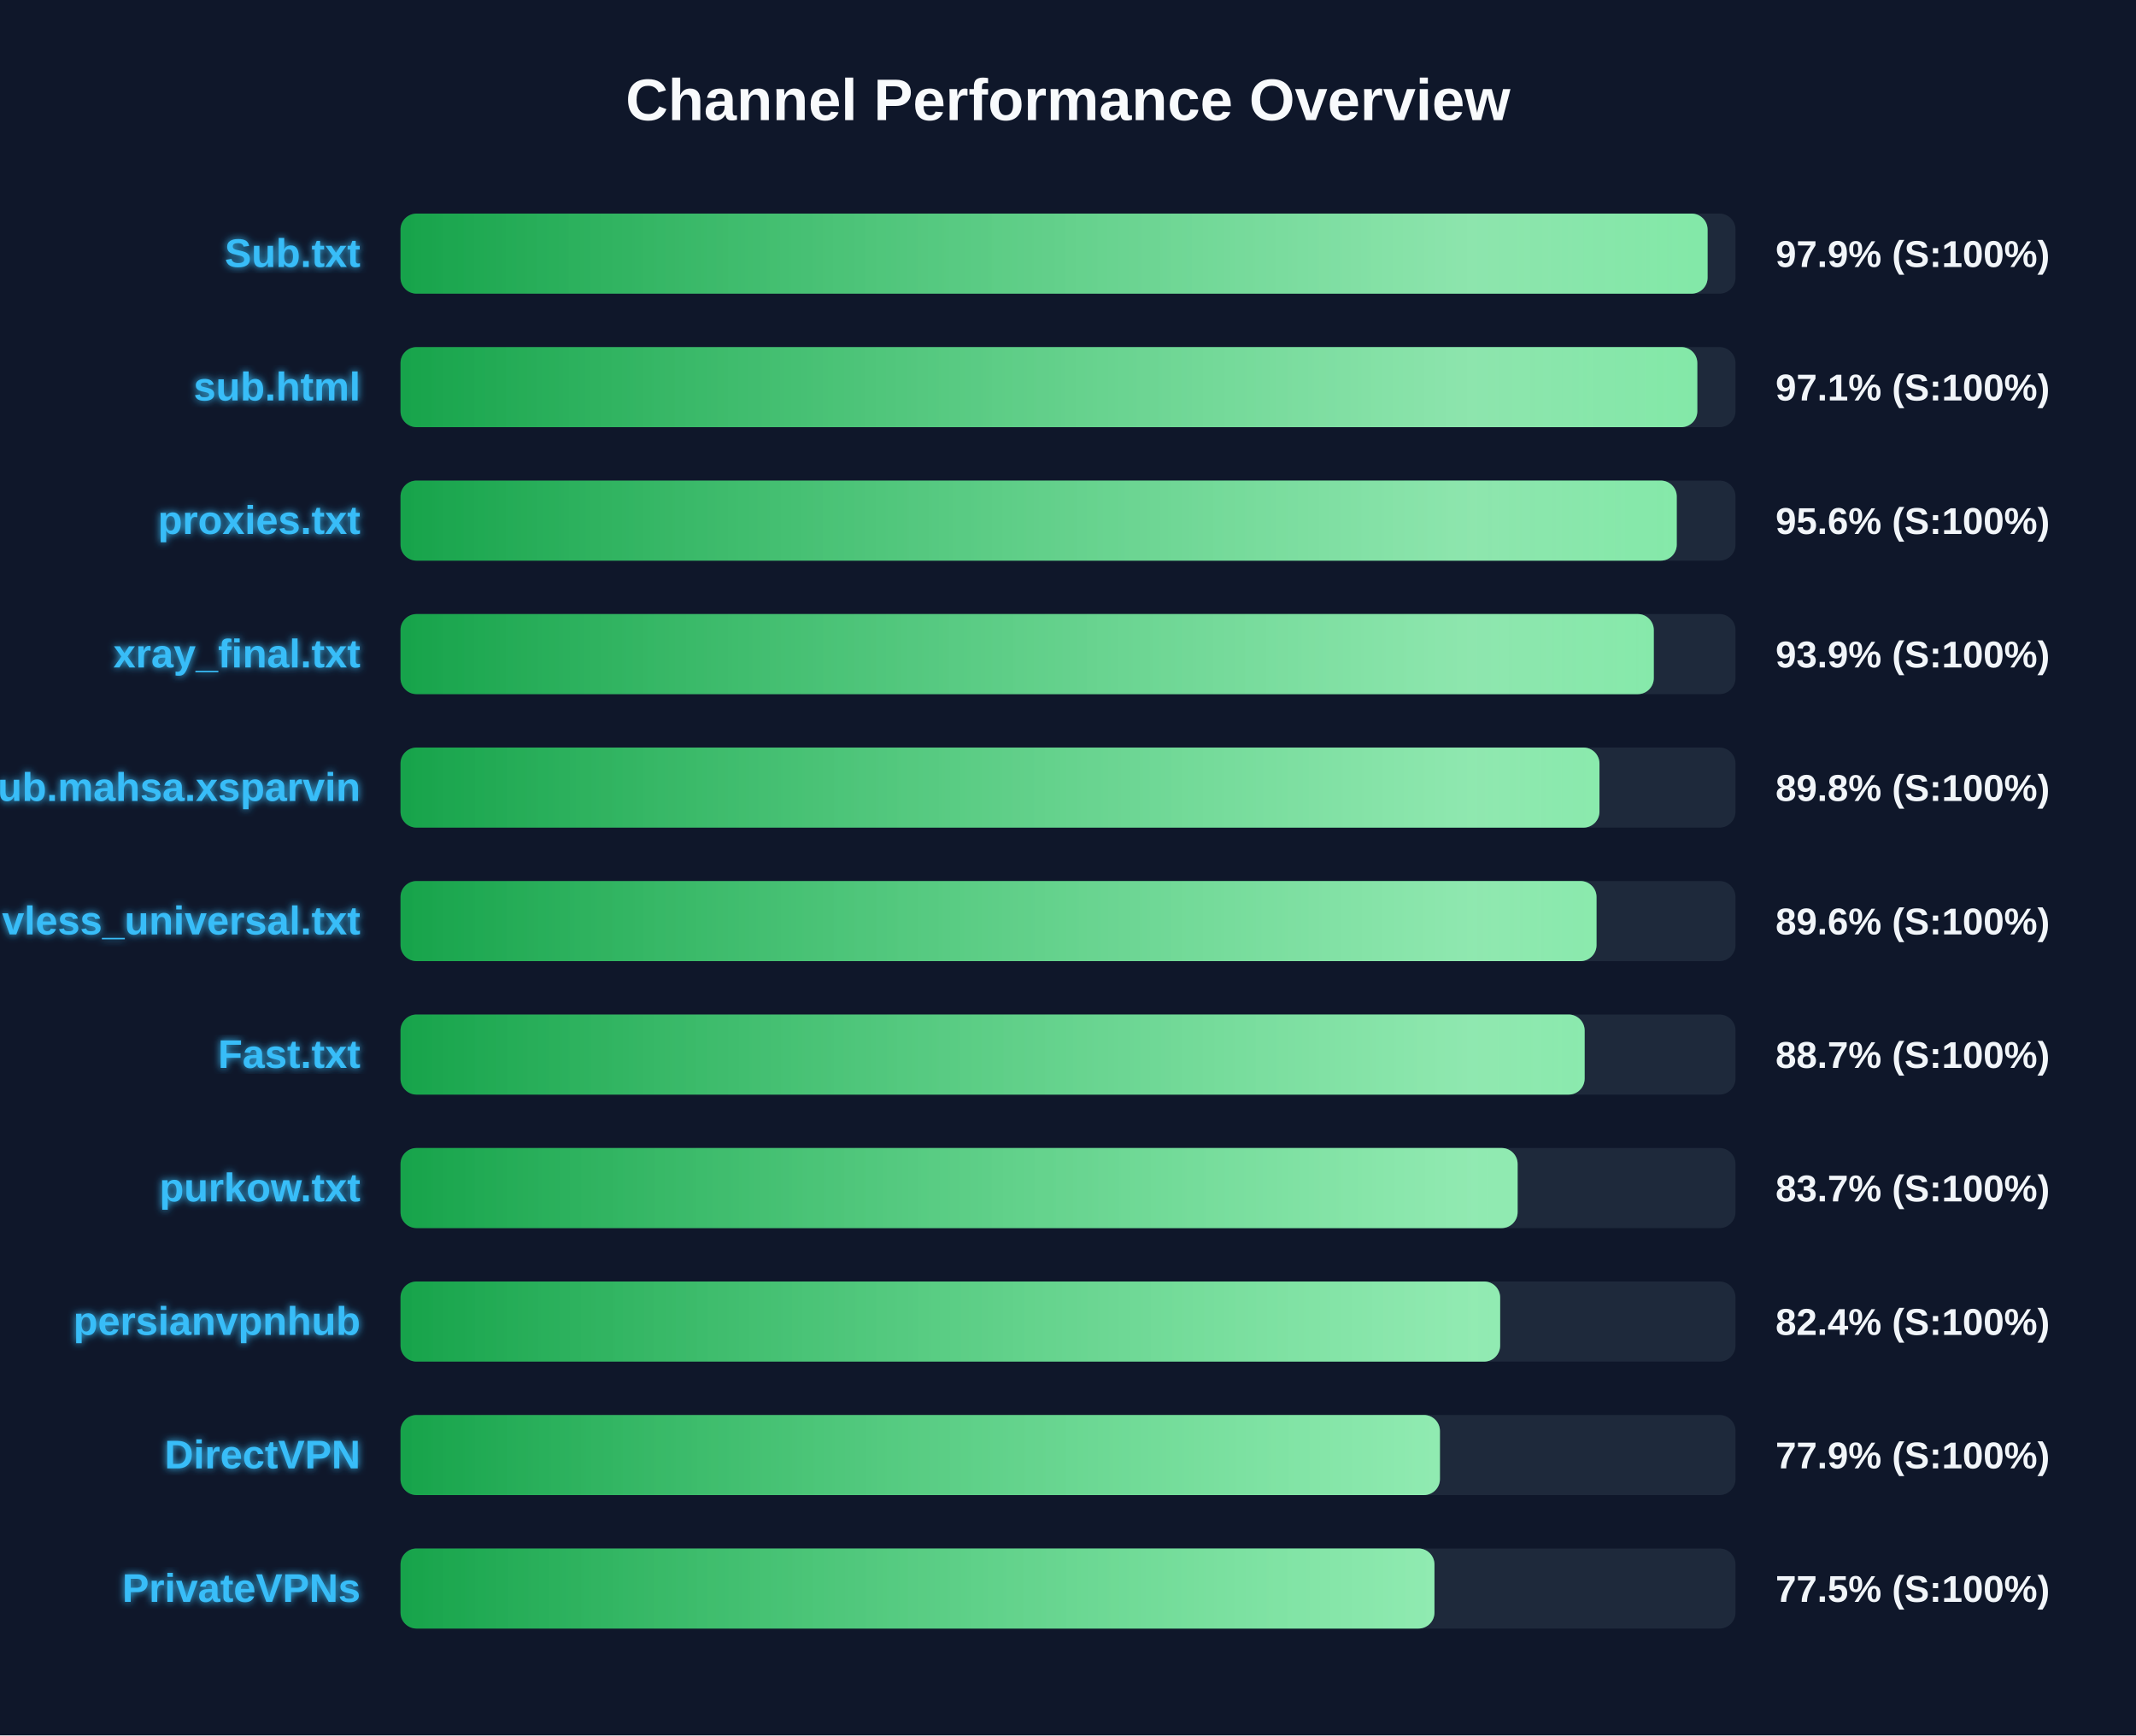
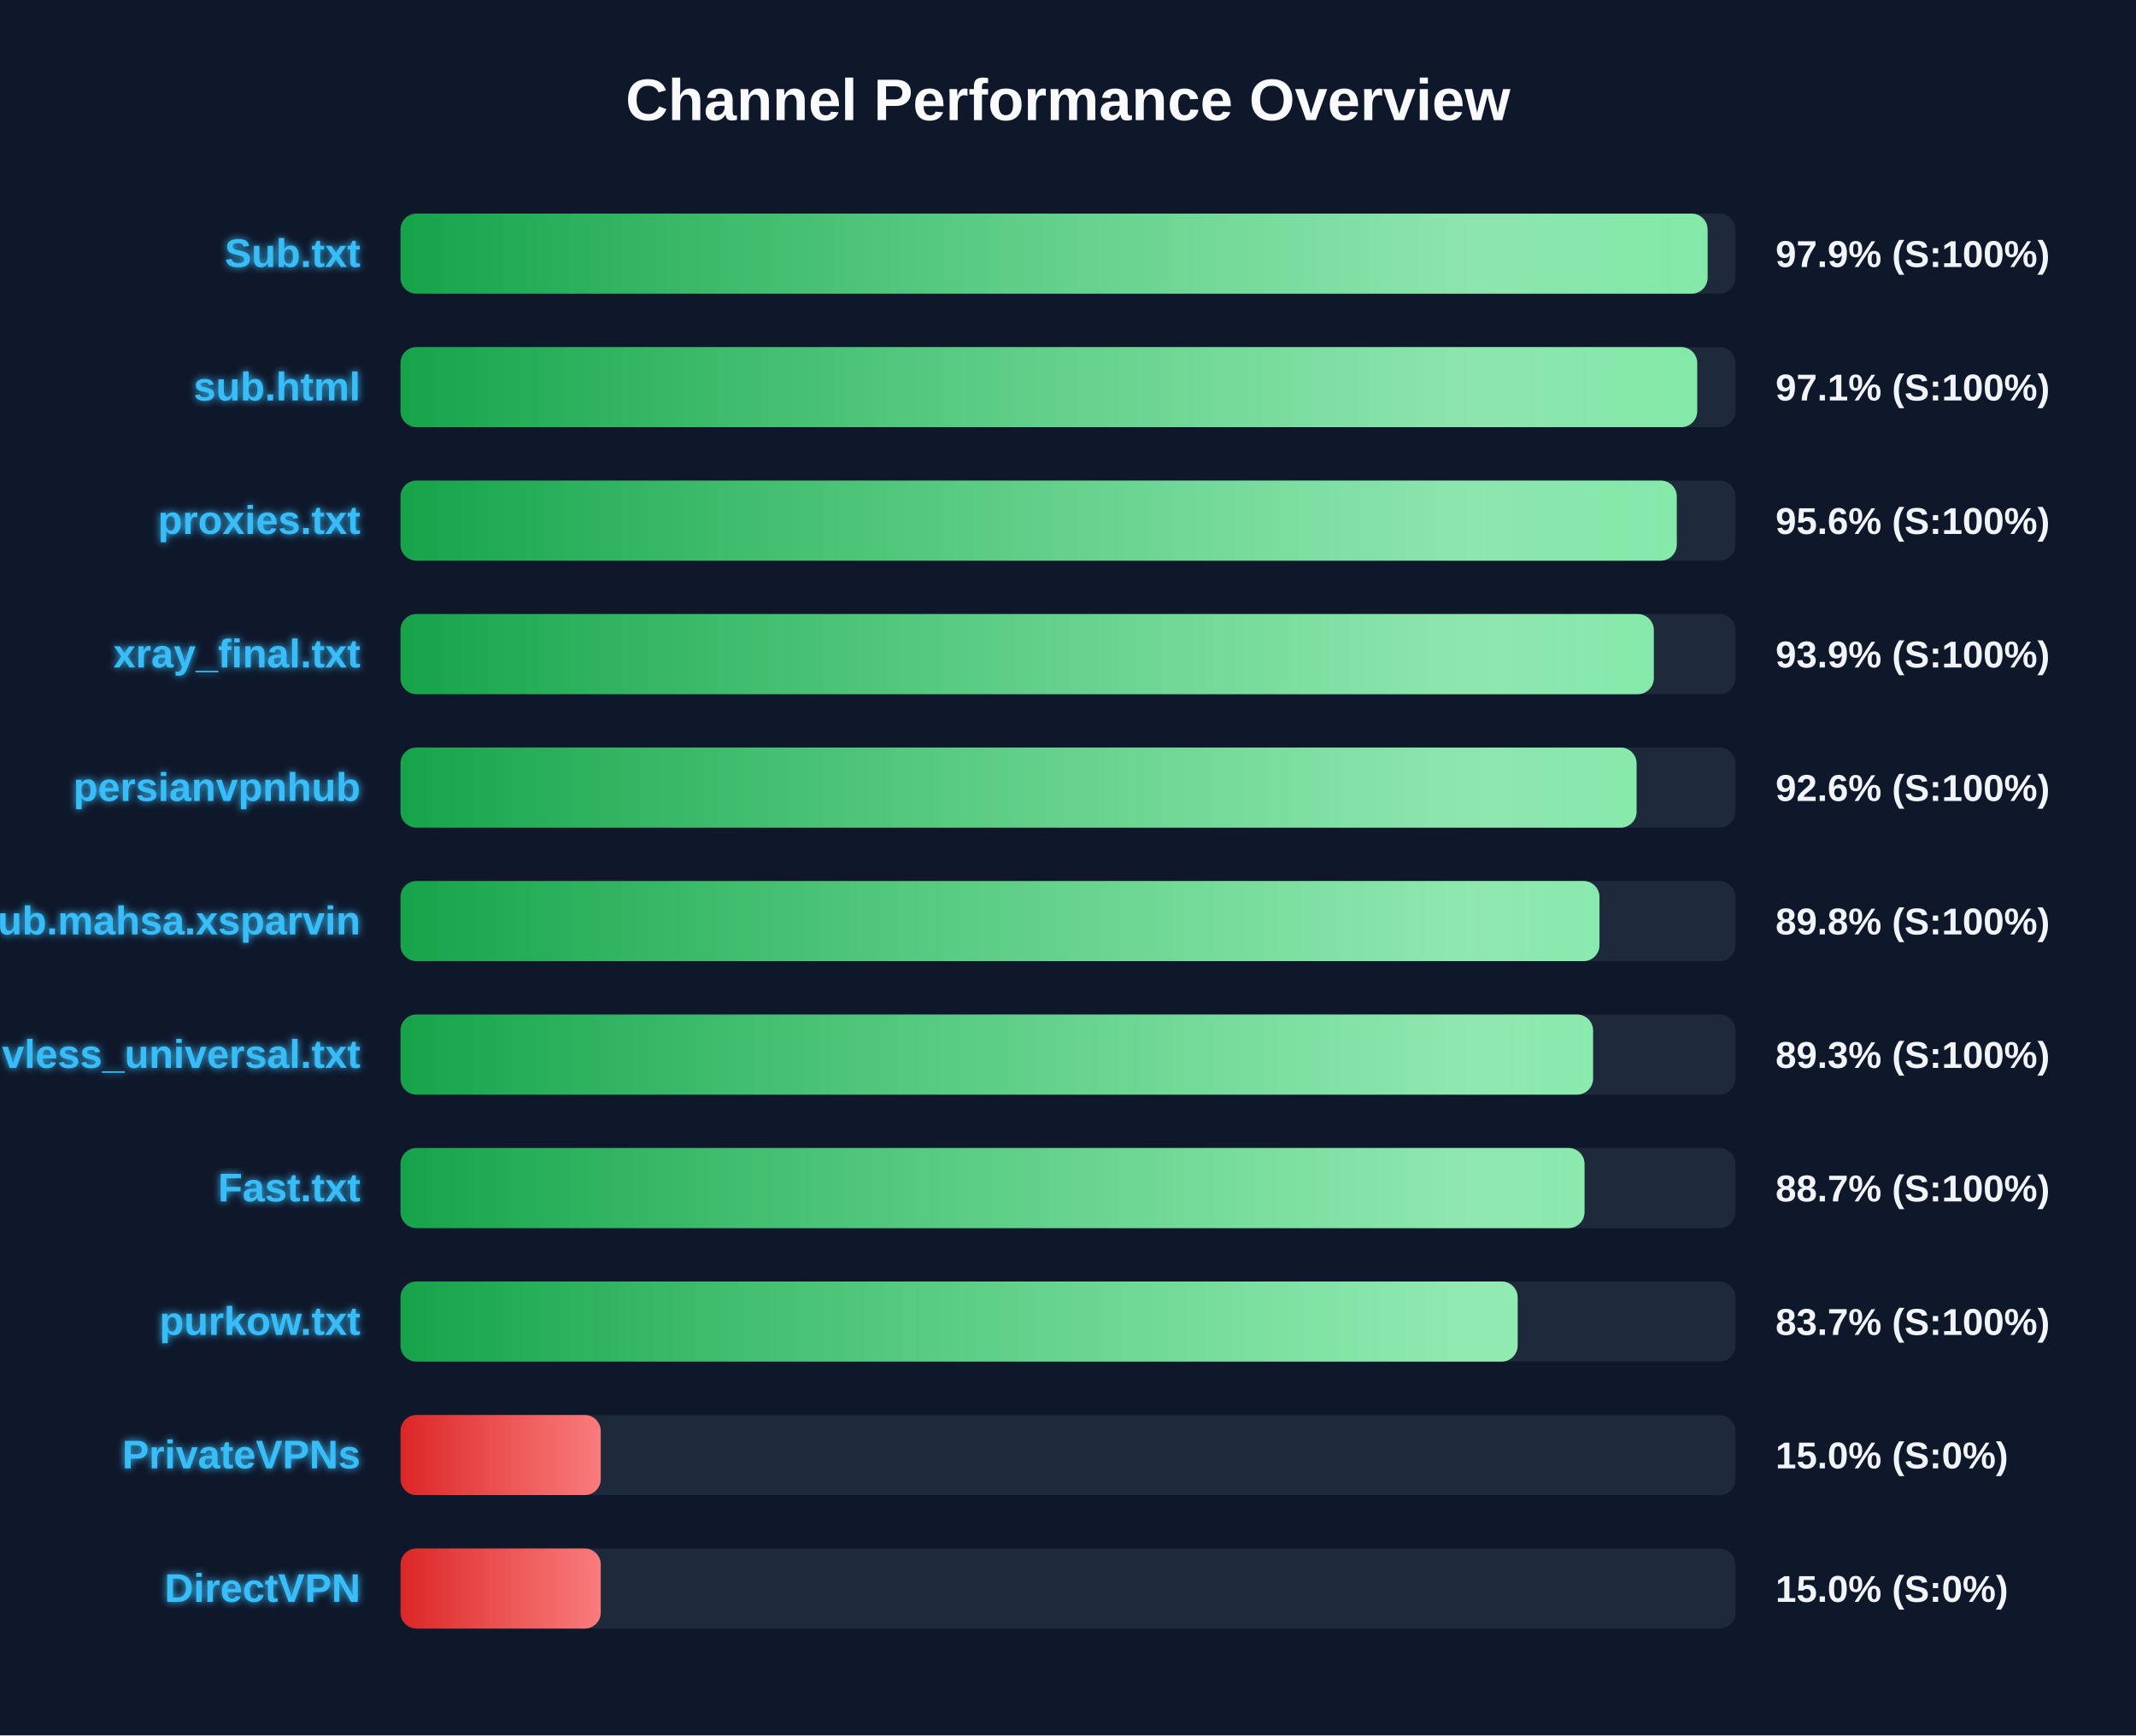
<svg xmlns="http://www.w3.org/2000/svg" width="800" height="650" version="1.1">
  <defs>
    <linearGradient id="grad-green" x1="0%" y1="0%" x2="100%" y2="0%">
      <stop offset="0%" stop-color="#16a34a" />
      <stop offset="100%" stop-color="#4ade80" />
    </linearGradient>
    <linearGradient id="grad-yellow" x1="0%" y1="0%" x2="100%" y2="0%">
      <stop offset="0%" stop-color="#ca8a04" />
      <stop offset="100%" stop-color="#fde047" />
    </linearGradient>
    <linearGradient id="grad-red" x1="0%" y1="0%" x2="100%" y2="0%">
      <stop offset="0%" stop-color="#dc2626" />
      <stop offset="100%" stop-color="#f87171" />
    </linearGradient>
    <linearGradient id="shimmer" x1="0%" y1="0%" x2="100%" y2="0%">
      <stop offset="0%" stop-color="rgba(255,255,255,0)" />
      <stop offset="50%" stop-color="rgba(255,255,255,0.4)" />
      <stop offset="100%" stop-color="rgba(255,255,255,0)" />
    </linearGradient>
    <filter id="glow" x="-20%" y="-20%" width="140%" height="140%">
      <feGaussianBlur stdDeviation="1.5" result="blur" />
      <feComposite in="SourceGraphic" in2="blur" operator="over" />
    </filter>
  </defs>
  <style>
        .bg-rect { fill: #0f172a; }
        .title { font: bold 22px 'Segoe UI', Arial, sans-serif; fill: #f8fafc; }
        .row { font: bold 15px 'Segoe UI', Arial, sans-serif; fill: #38bdf8; filter: url(#glow); }
        .score { font: bold 14px 'Segoe UI', Arial, sans-serif; fill: #f1f5f9; }
        @keyframes shimmer-anim {
            0% { transform: translateX(-100%); }
            100% { transform: translateX(200%); }
        }
        .shimmer-rect {
            animation: shimmer-anim 2.5s infinite linear;
        }
    </style>
  <rect width="100%" height="100%" class="bg-rect" />
  <text x="400" y="45" text-anchor="middle" class="title">Channel Performance Overview</text>
  <rect x="150" y="80" width="500" height="30" fill="#1e293b" rx="6" />
  <clipPath id="clip-0">
    <rect x="150" y="80" width="489.55" height="30" rx="6" />
  </clipPath>
  <rect x="150" y="80" width="489.55" height="30" fill="url(#grad-green)" rx="6" />
  <g clip-path="url(#clip-0)">
    <rect x="150" y="80" width="100%" height="30" fill="url(#shimmer)" class="shimmer-rect" />
  </g>
  <text x="135" y="100" text-anchor="end" class="row">Sub.txt</text>
  <text x="665" y="100" text-anchor="start" class="score">97.9% (S:100%)</text>
  <rect x="150" y="130" width="500" height="30" fill="#1e293b" rx="6" />
  <clipPath id="clip-1">
-     <rect x="150" y="130" width="485.7" height="30" rx="6" />
+     <rect x="150" y="130" width="485.65" height="30" rx="6" />
  </clipPath>
-   <rect x="150" y="130" width="485.7" height="30" fill="url(#grad-green)" rx="6" />
+   <rect x="150" y="130" width="485.65" height="30" fill="url(#grad-green)" rx="6" />
  <g clip-path="url(#clip-1)">
    <rect x="150" y="130" width="100%" height="30" fill="url(#shimmer)" class="shimmer-rect" />
  </g>
  <text x="135" y="150" text-anchor="end" class="row">sub.html</text>
  <text x="665" y="150" text-anchor="start" class="score">97.1% (S:100%)</text>
  <rect x="150" y="180" width="500" height="30" fill="#1e293b" rx="6" />
  <clipPath id="clip-2">
    <rect x="150" y="180" width="478.0" height="30" rx="6" />
  </clipPath>
  <rect x="150" y="180" width="478.0" height="30" fill="url(#grad-green)" rx="6" />
  <g clip-path="url(#clip-2)">
    <rect x="150" y="180" width="100%" height="30" fill="url(#shimmer)" class="shimmer-rect" />
  </g>
  <text x="135" y="200" text-anchor="end" class="row">proxies.txt</text>
  <text x="665" y="200" text-anchor="start" class="score">95.6% (S:100%)</text>
  <rect x="150" y="230" width="500" height="30" fill="#1e293b" rx="6" />
  <clipPath id="clip-3">
    <rect x="150" y="230" width="469.4" height="30" rx="6" />
  </clipPath>
  <rect x="150" y="230" width="469.4" height="30" fill="url(#grad-green)" rx="6" />
  <g clip-path="url(#clip-3)">
    <rect x="150" y="230" width="100%" height="30" fill="url(#shimmer)" class="shimmer-rect" />
  </g>
  <text x="135" y="250" text-anchor="end" class="row">xray_final.txt</text>
  <text x="665" y="250" text-anchor="start" class="score">93.9% (S:100%)</text>
  <rect x="150" y="280" width="500" height="30" fill="#1e293b" rx="6" />
  <clipPath id="clip-4">
-     <rect x="150" y="280" width="449.05" height="30" rx="6" />
+     <rect x="150" y="280" width="462.95" height="30" rx="6" />
  </clipPath>
-   <rect x="150" y="280" width="449.05" height="30" fill="url(#grad-green)" rx="6" />
+   <rect x="150" y="280" width="462.95" height="30" fill="url(#grad-green)" rx="6" />
  <g clip-path="url(#clip-4)">
    <rect x="150" y="280" width="100%" height="30" fill="url(#shimmer)" class="shimmer-rect" />
  </g>
-   <text x="135" y="300" text-anchor="end" class="row">Sub.mahsa.xsparvin</text>
-   <text x="665" y="300" text-anchor="start" class="score">89.8% (S:100%)</text>
+   <text x="135" y="300" text-anchor="end" class="row">persianvpnhub</text>
+   <text x="665" y="300" text-anchor="start" class="score">92.6% (S:100%)</text>
  <rect x="150" y="330" width="500" height="30" fill="#1e293b" rx="6" />
  <clipPath id="clip-5">
-     <rect x="150" y="330" width="447.95" height="30" rx="6" />
+     <rect x="150" y="330" width="449.05" height="30" rx="6" />
  </clipPath>
-   <rect x="150" y="330" width="447.95" height="30" fill="url(#grad-green)" rx="6" />
+   <rect x="150" y="330" width="449.05" height="30" fill="url(#grad-green)" rx="6" />
  <g clip-path="url(#clip-5)">
    <rect x="150" y="330" width="100%" height="30" fill="url(#shimmer)" class="shimmer-rect" />
  </g>
-   <text x="135" y="350" text-anchor="end" class="row">vless_universal.txt</text>
-   <text x="665" y="350" text-anchor="start" class="score">89.6% (S:100%)</text>
+   <text x="135" y="350" text-anchor="end" class="row">Sub.mahsa.xsparvin</text>
+   <text x="665" y="350" text-anchor="start" class="score">89.8% (S:100%)</text>
  <rect x="150" y="380" width="500" height="30" fill="#1e293b" rx="6" />
  <clipPath id="clip-6">
-     <rect x="150" y="380" width="443.5" height="30" rx="6" />
+     <rect x="150" y="380" width="446.65" height="30" rx="6" />
  </clipPath>
-   <rect x="150" y="380" width="443.5" height="30" fill="url(#grad-green)" rx="6" />
+   <rect x="150" y="380" width="446.65" height="30" fill="url(#grad-green)" rx="6" />
  <g clip-path="url(#clip-6)">
    <rect x="150" y="380" width="100%" height="30" fill="url(#shimmer)" class="shimmer-rect" />
  </g>
-   <text x="135" y="400" text-anchor="end" class="row">Fast.txt</text>
-   <text x="665" y="400" text-anchor="start" class="score">88.7% (S:100%)</text>
+   <text x="135" y="400" text-anchor="end" class="row">vless_universal.txt</text>
+   <text x="665" y="400" text-anchor="start" class="score">89.3% (S:100%)</text>
  <rect x="150" y="430" width="500" height="30" fill="#1e293b" rx="6" />
  <clipPath id="clip-7">
-     <rect x="150" y="430" width="418.4" height="30" rx="6" />
+     <rect x="150" y="430" width="443.45" height="30" rx="6" />
  </clipPath>
-   <rect x="150" y="430" width="418.4" height="30" fill="url(#grad-green)" rx="6" />
+   <rect x="150" y="430" width="443.45" height="30" fill="url(#grad-green)" rx="6" />
  <g clip-path="url(#clip-7)">
    <rect x="150" y="430" width="100%" height="30" fill="url(#shimmer)" class="shimmer-rect" />
  </g>
-   <text x="135" y="450" text-anchor="end" class="row">purkow.txt</text>
-   <text x="665" y="450" text-anchor="start" class="score">83.7% (S:100%)</text>
+   <text x="135" y="450" text-anchor="end" class="row">Fast.txt</text>
+   <text x="665" y="450" text-anchor="start" class="score">88.7% (S:100%)</text>
  <rect x="150" y="480" width="500" height="30" fill="#1e293b" rx="6" />
  <clipPath id="clip-8">
-     <rect x="150" y="480" width="411.85" height="30" rx="6" />
+     <rect x="150" y="480" width="418.4" height="30" rx="6" />
  </clipPath>
-   <rect x="150" y="480" width="411.85" height="30" fill="url(#grad-green)" rx="6" />
+   <rect x="150" y="480" width="418.4" height="30" fill="url(#grad-green)" rx="6" />
  <g clip-path="url(#clip-8)">
    <rect x="150" y="480" width="100%" height="30" fill="url(#shimmer)" class="shimmer-rect" />
  </g>
-   <text x="135" y="500" text-anchor="end" class="row">persianvpnhub</text>
-   <text x="665" y="500" text-anchor="start" class="score">82.4% (S:100%)</text>
+   <text x="135" y="500" text-anchor="end" class="row">purkow.txt</text>
+   <text x="665" y="500" text-anchor="start" class="score">83.7% (S:100%)</text>
  <rect x="150" y="530" width="500" height="30" fill="#1e293b" rx="6" />
  <clipPath id="clip-9">
-     <rect x="150" y="530" width="389.3" height="30" rx="6" />
+     <rect x="150" y="530" width="75.0" height="30" rx="6" />
  </clipPath>
-   <rect x="150" y="530" width="389.3" height="30" fill="url(#grad-green)" rx="6" />
+   <rect x="150" y="530" width="75.0" height="30" fill="url(#grad-red)" rx="6" />
  <g clip-path="url(#clip-9)">
    <rect x="150" y="530" width="100%" height="30" fill="url(#shimmer)" class="shimmer-rect" />
  </g>
-   <text x="135" y="550" text-anchor="end" class="row">DirectVPN</text>
-   <text x="665" y="550" text-anchor="start" class="score">77.9% (S:100%)</text>
+   <text x="135" y="550" text-anchor="end" class="row">PrivateVPNs</text>
+   <text x="665" y="550" text-anchor="start" class="score">15.0% (S:0%)</text>
  <rect x="150" y="580" width="500" height="30" fill="#1e293b" rx="6" />
  <clipPath id="clip-10">
-     <rect x="150" y="580" width="387.25" height="30" rx="6" />
+     <rect x="150" y="580" width="75.0" height="30" rx="6" />
  </clipPath>
-   <rect x="150" y="580" width="387.25" height="30" fill="url(#grad-green)" rx="6" />
+   <rect x="150" y="580" width="75.0" height="30" fill="url(#grad-red)" rx="6" />
  <g clip-path="url(#clip-10)">
    <rect x="150" y="580" width="100%" height="30" fill="url(#shimmer)" class="shimmer-rect" />
  </g>
-   <text x="135" y="600" text-anchor="end" class="row">PrivateVPNs</text>
-   <text x="665" y="600" text-anchor="start" class="score">77.5% (S:100%)</text>
+   <text x="135" y="600" text-anchor="end" class="row">DirectVPN</text>
+   <text x="665" y="600" text-anchor="start" class="score">15.0% (S:0%)</text>
</svg>
